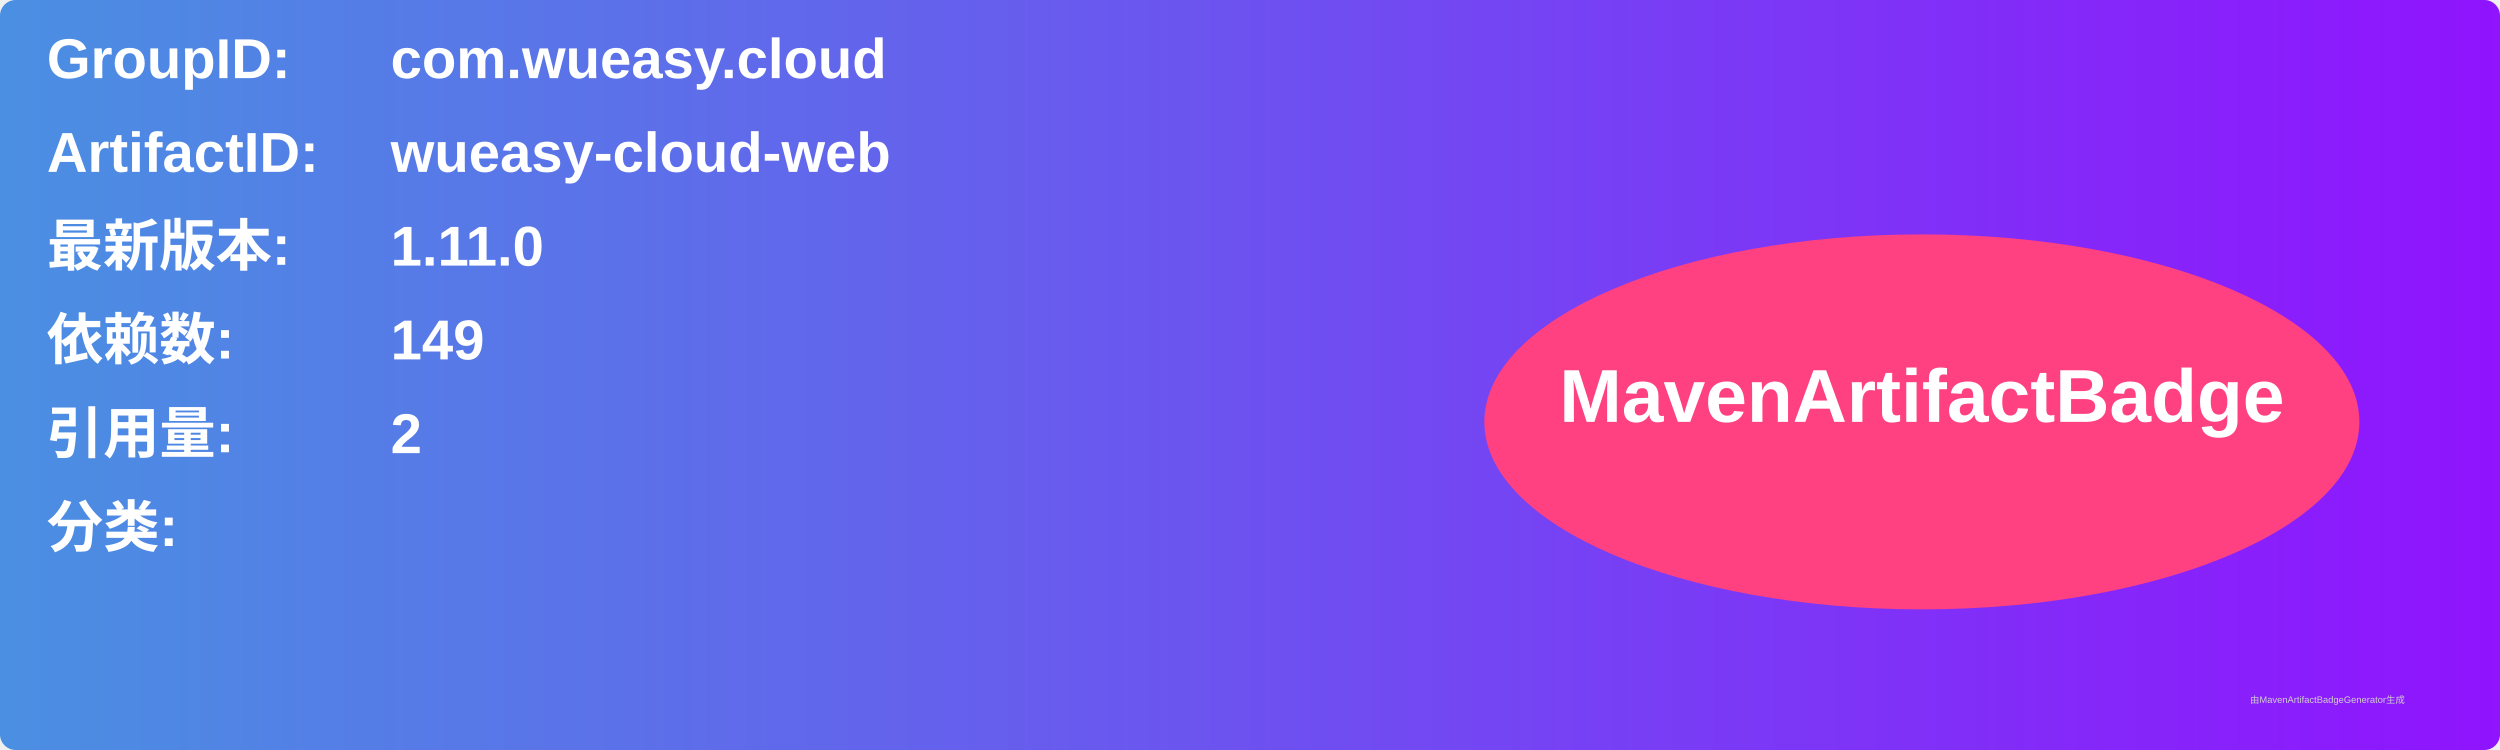
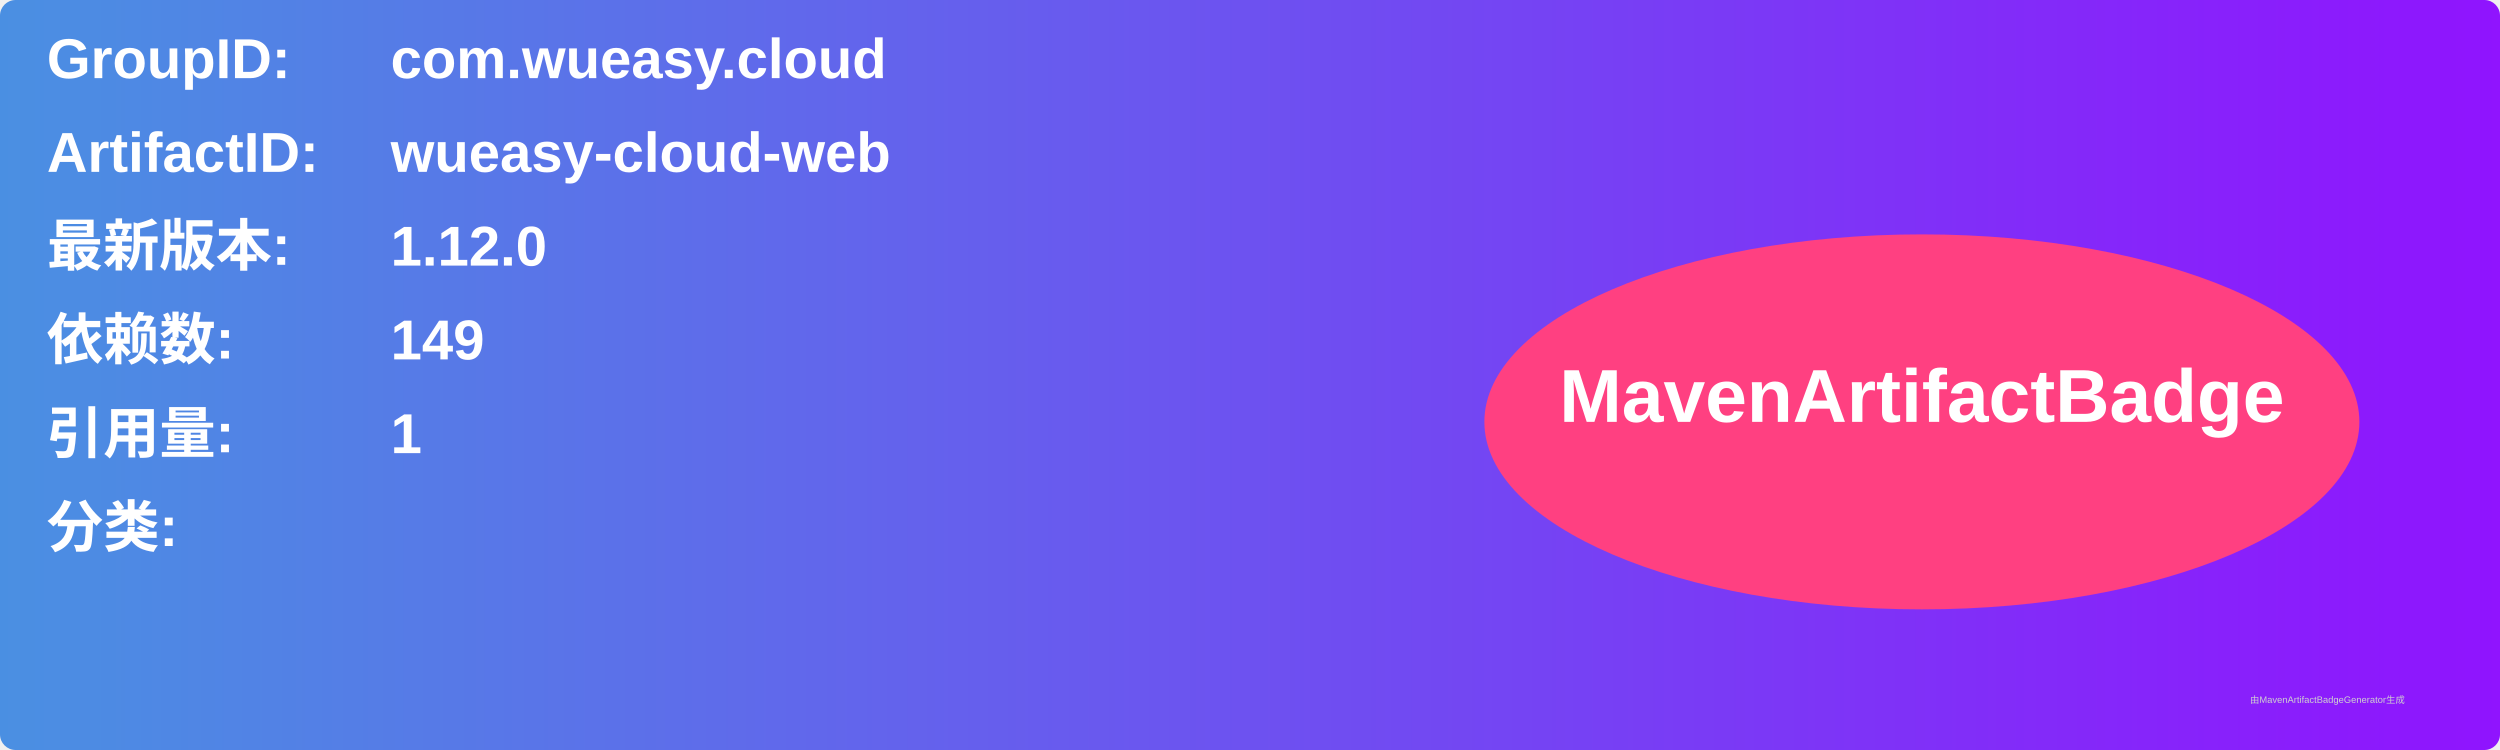
<svg xmlns="http://www.w3.org/2000/svg" width="800" height="240" viewBox="0 0 800 240">
  <linearGradient id="grad" x1="0%" y1="0%" x2="100%" y2="0%">
    <stop offset="0%" stop-color="#4a90e2" />
    <stop offset="100%" stop-color="#9013fe" />
  </linearGradient>
  <rect width="100%" height="100%" rx="5" ry="5" fill="url(#grad)" />
  <g transform="translate(15, 15)">
    <text x="0" y="10" font-family="Arial" font-size="18" fill="white" font-weight="bold" width="260">GroupID:</text>
    <text x="110" y="10" font-family="Arial" font-size="18" fill="white" font-weight="bold" width="460">com.wueasy.cloud</text>
    <text x="0" y="40" font-family="Arial" font-size="18" fill="white" font-weight="bold" width="260">ArtifactID:</text>
    <text x="110" y="40" font-family="Arial" font-size="18" fill="white" font-weight="bold" width="460">wueasy-cloud-web</text>
    <text x="0" y="70" font-family="Arial" font-size="18" fill="white" font-weight="bold">最新版本:</text>
    <text x="110" y="70" font-family="Arial" font-size="18" fill="white" font-weight="bold">
-       <tspan font-weight="bold">1.11.0</tspan>
+       <tspan font-weight="bold">1.12.0</tspan>
    </text>
    <text x="0" y="100" font-family="Arial" font-size="18" fill="white" font-weight="bold">依赖数: </text>
    <text x="110" y="100" font-family="Arial" font-size="18" fill="white">
      <tspan font-weight="bold">149</tspan>
    </text>
    <text x="0" y="130" font-family="Arial" font-size="18" fill="white" font-weight="bold">引用量: </text>
    <text x="110" y="130" font-family="Arial" font-size="18" fill="white">
-       <tspan font-weight="bold">2</tspan>
+       <tspan font-weight="bold">1</tspan>
    </text>
    <text x="0" y="160" font-family="Arial" font-size="18" fill="white" font-weight="bold">分类:</text>
    <text x="10" y="190" font-family="Arial" font-size="10" fill="white">
      <tspan font-weight="bold" />
    </text>
    <ellipse cx="600" cy="120" rx="140" ry="60" fill="#ff4081" />
    <text x="600" y="120" text-anchor="middle" font-family="Arial" font-size="24" fill="white" font-weight="bold">MavenArtifactBadge</text>
  </g>
  <text x="720" y="225" font-family="Arial" font-size="3" fill="#d0d0d0">由MavenArtifactBadgeGenerator生成</text>
</svg>
